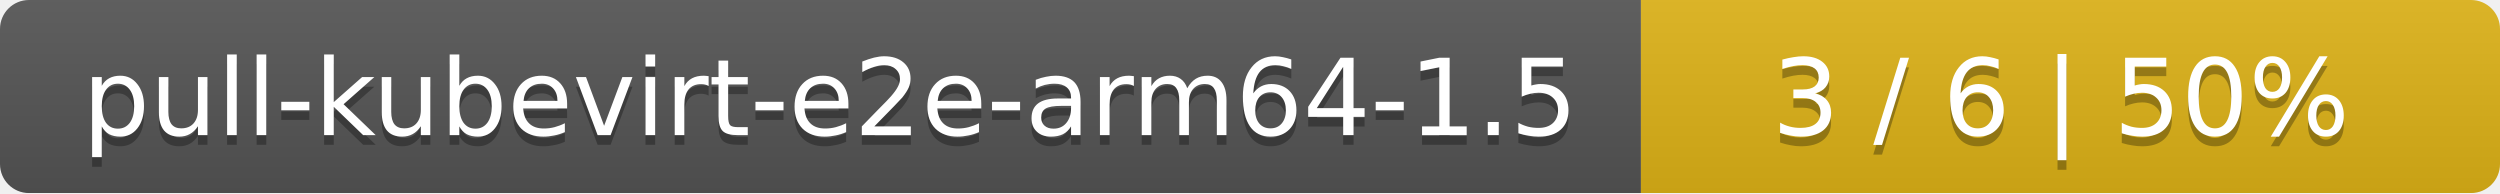
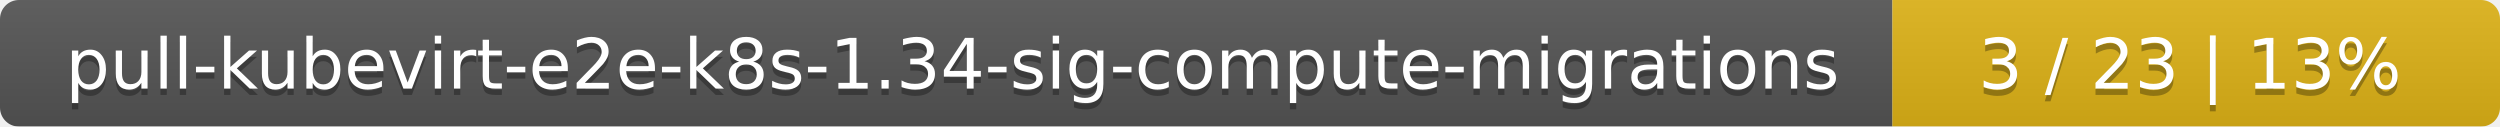
- <svg xmlns="http://www.w3.org/2000/svg" width="259" height="20">
+ <svg xmlns="http://www.w3.org/2000/svg" width="395" height="20">
  <linearGradient id="smooth" x2="0" y2="100%">
    <stop offset="0" stop-color="#bbb" stop-opacity=".1" />
    <stop offset="1" stop-opacity=".1" />
  </linearGradient>
  <mask id="round">
-     <rect width="259" height="20" rx="3" fill="#fff" />
+     <rect width="395" height="20" rx="3" fill="#fff" />
  </mask>
  <g mask="url(#round)">
-     <rect width="170" height="20" fill="#555" />
-     <rect x="170" width="89" height="20" fill="#dfb317" />
-     <rect width="259" height="20" fill="url(#smooth)" />
+     <rect width="299" height="20" fill="#555" />
+     <rect x="299" width="96" height="20" fill="#dfb317" />
+     <rect width="395" height="20" fill="url(#smooth)" />
  </g>
  <g fill="#fff" text-anchor="middle" font-family="DejaVu Sans,Verdana,Geneva,sans-serif" font-size="11">
-     <text x="86" y="15" fill="#010101" fill-opacity=".3">pull-kubevirt-e2e-arm64-1.5</text>
-     <text x="86" y="14">pull-kubevirt-e2e-arm64-1.5</text>
-     <text x="213.5" y="15" fill="#010101" fill-opacity=".3">3 / 6    |    50%</text>
-     <text x="213.5" y="14">3 / 6    |    50%</text>
+     <text x="150.5" y="15" fill="#010101" fill-opacity=".3">pull-kubevirt-e2e-k8s-1.34-sig-compute-migrations</text>
+     <text x="150.5" y="14">pull-kubevirt-e2e-k8s-1.34-sig-compute-migrations</text>
+     <text x="346" y="15" fill="#010101" fill-opacity=".3">3 / 23    |    13%</text>
+     <text x="346" y="14">3 / 23    |    13%</text>
  </g>
</svg>
